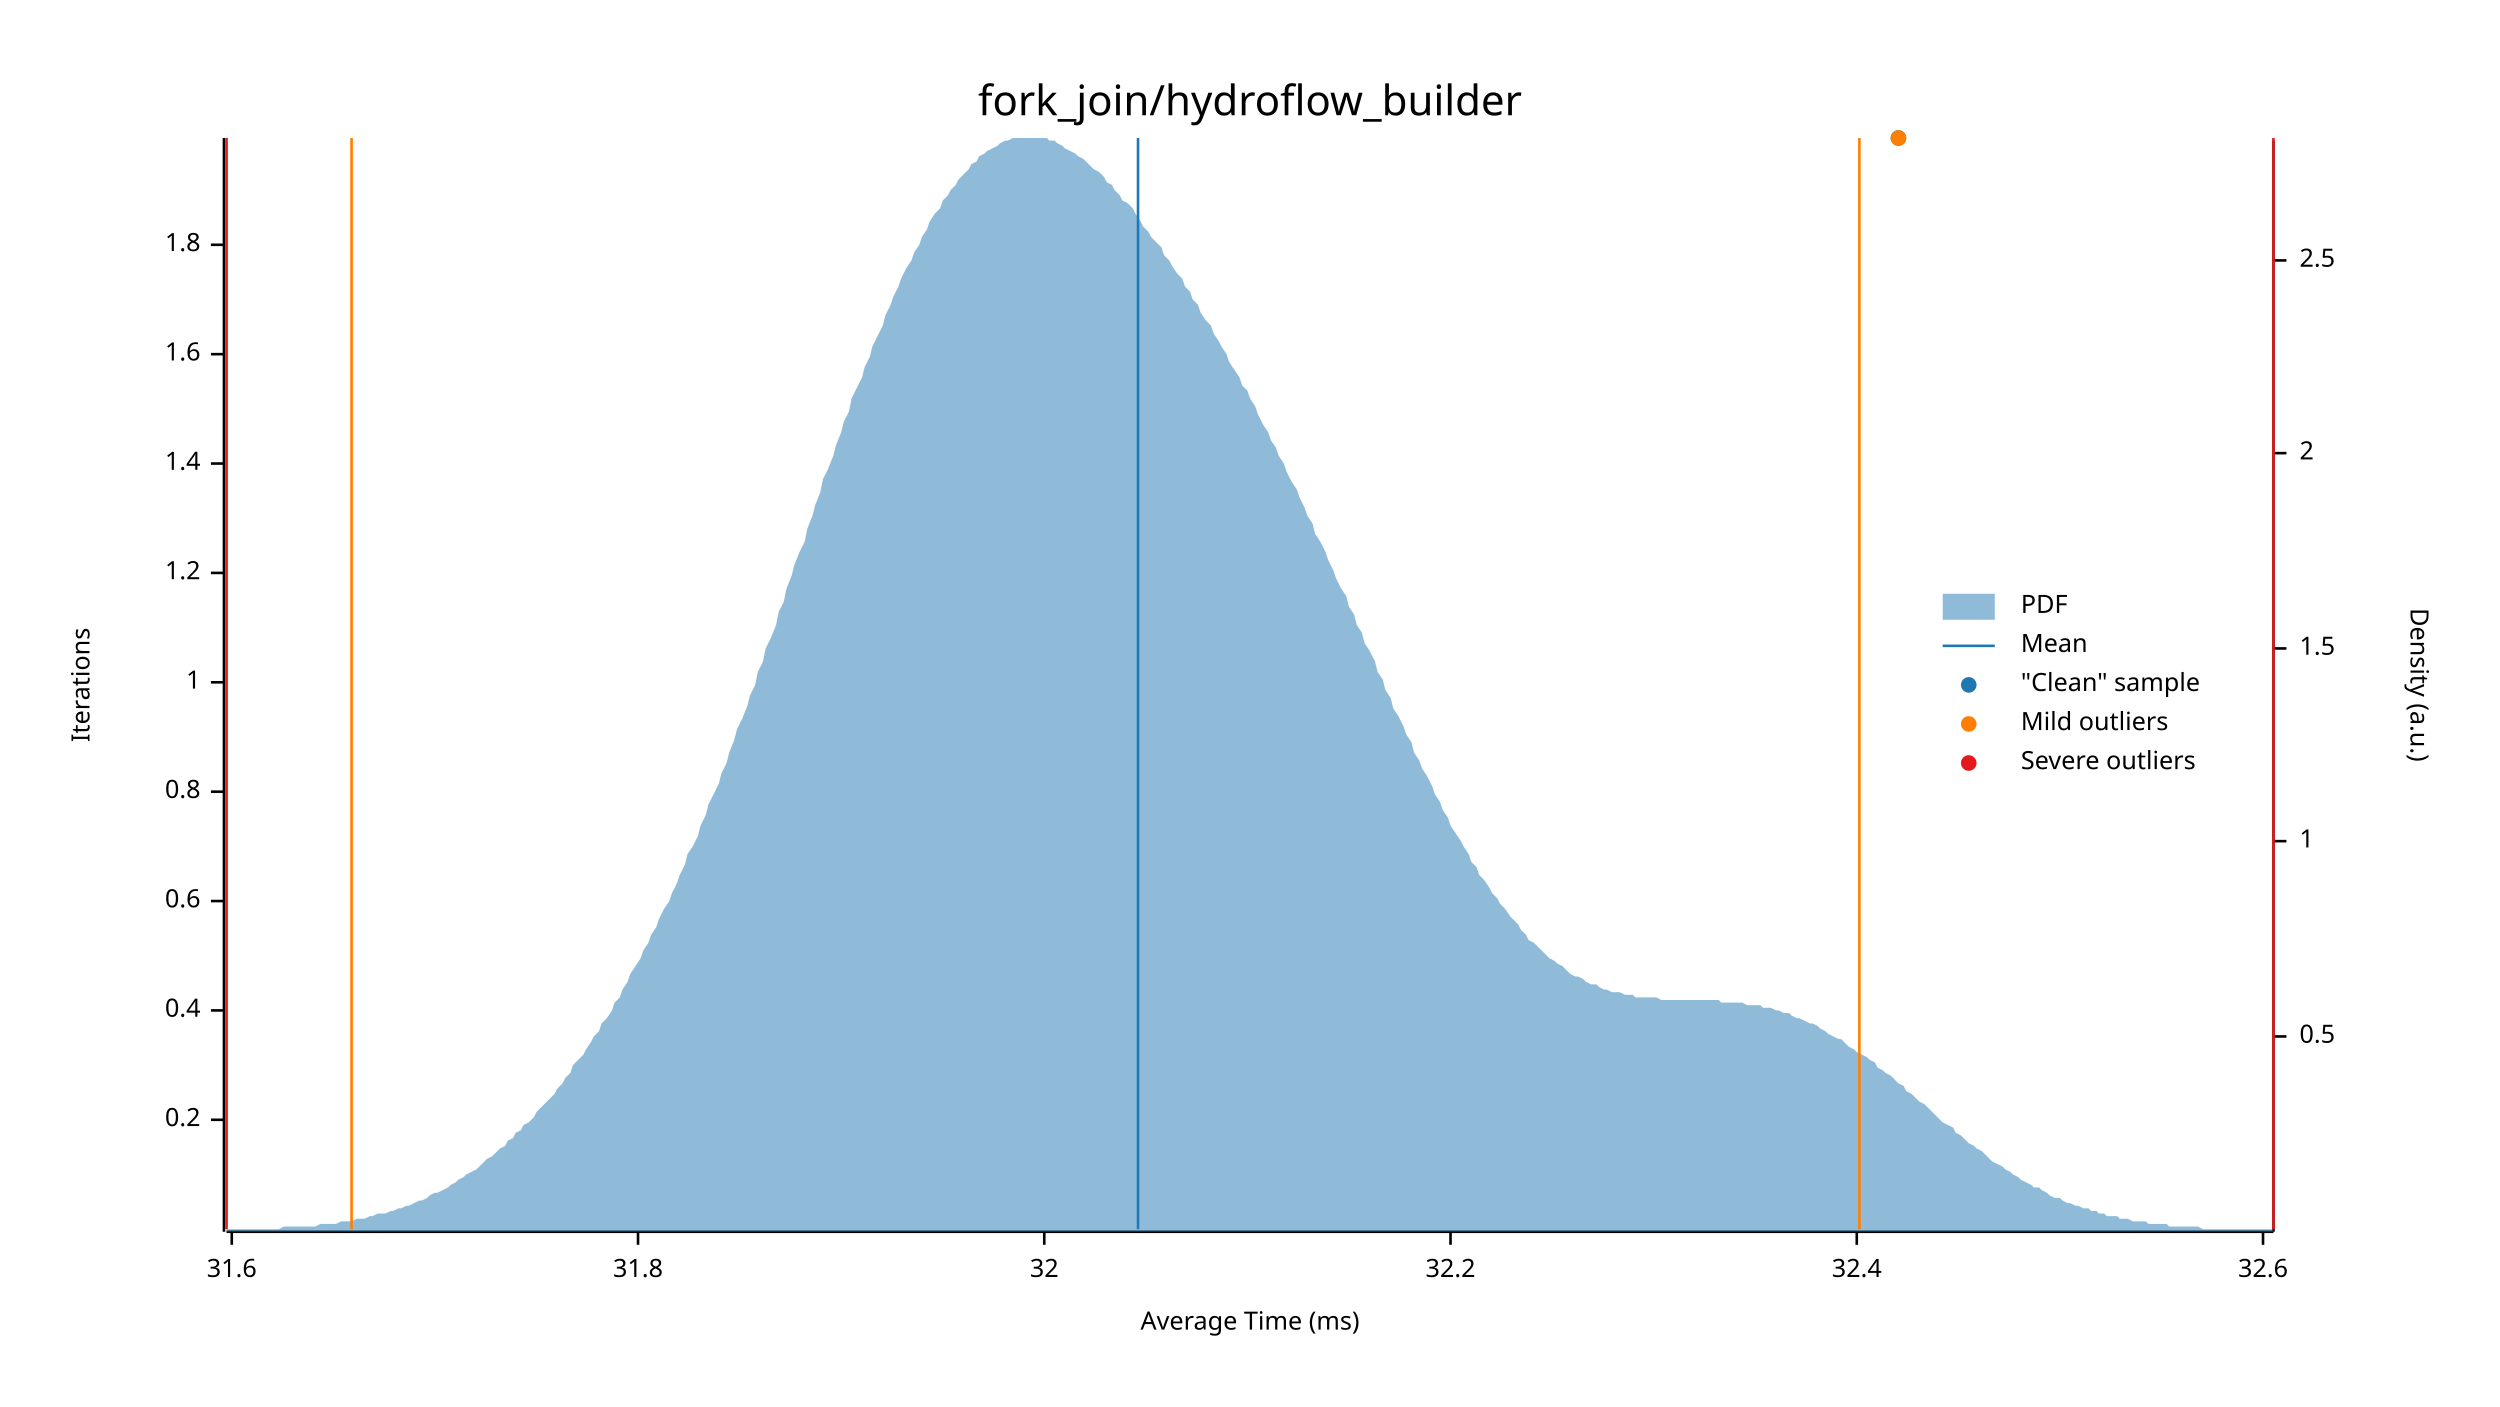
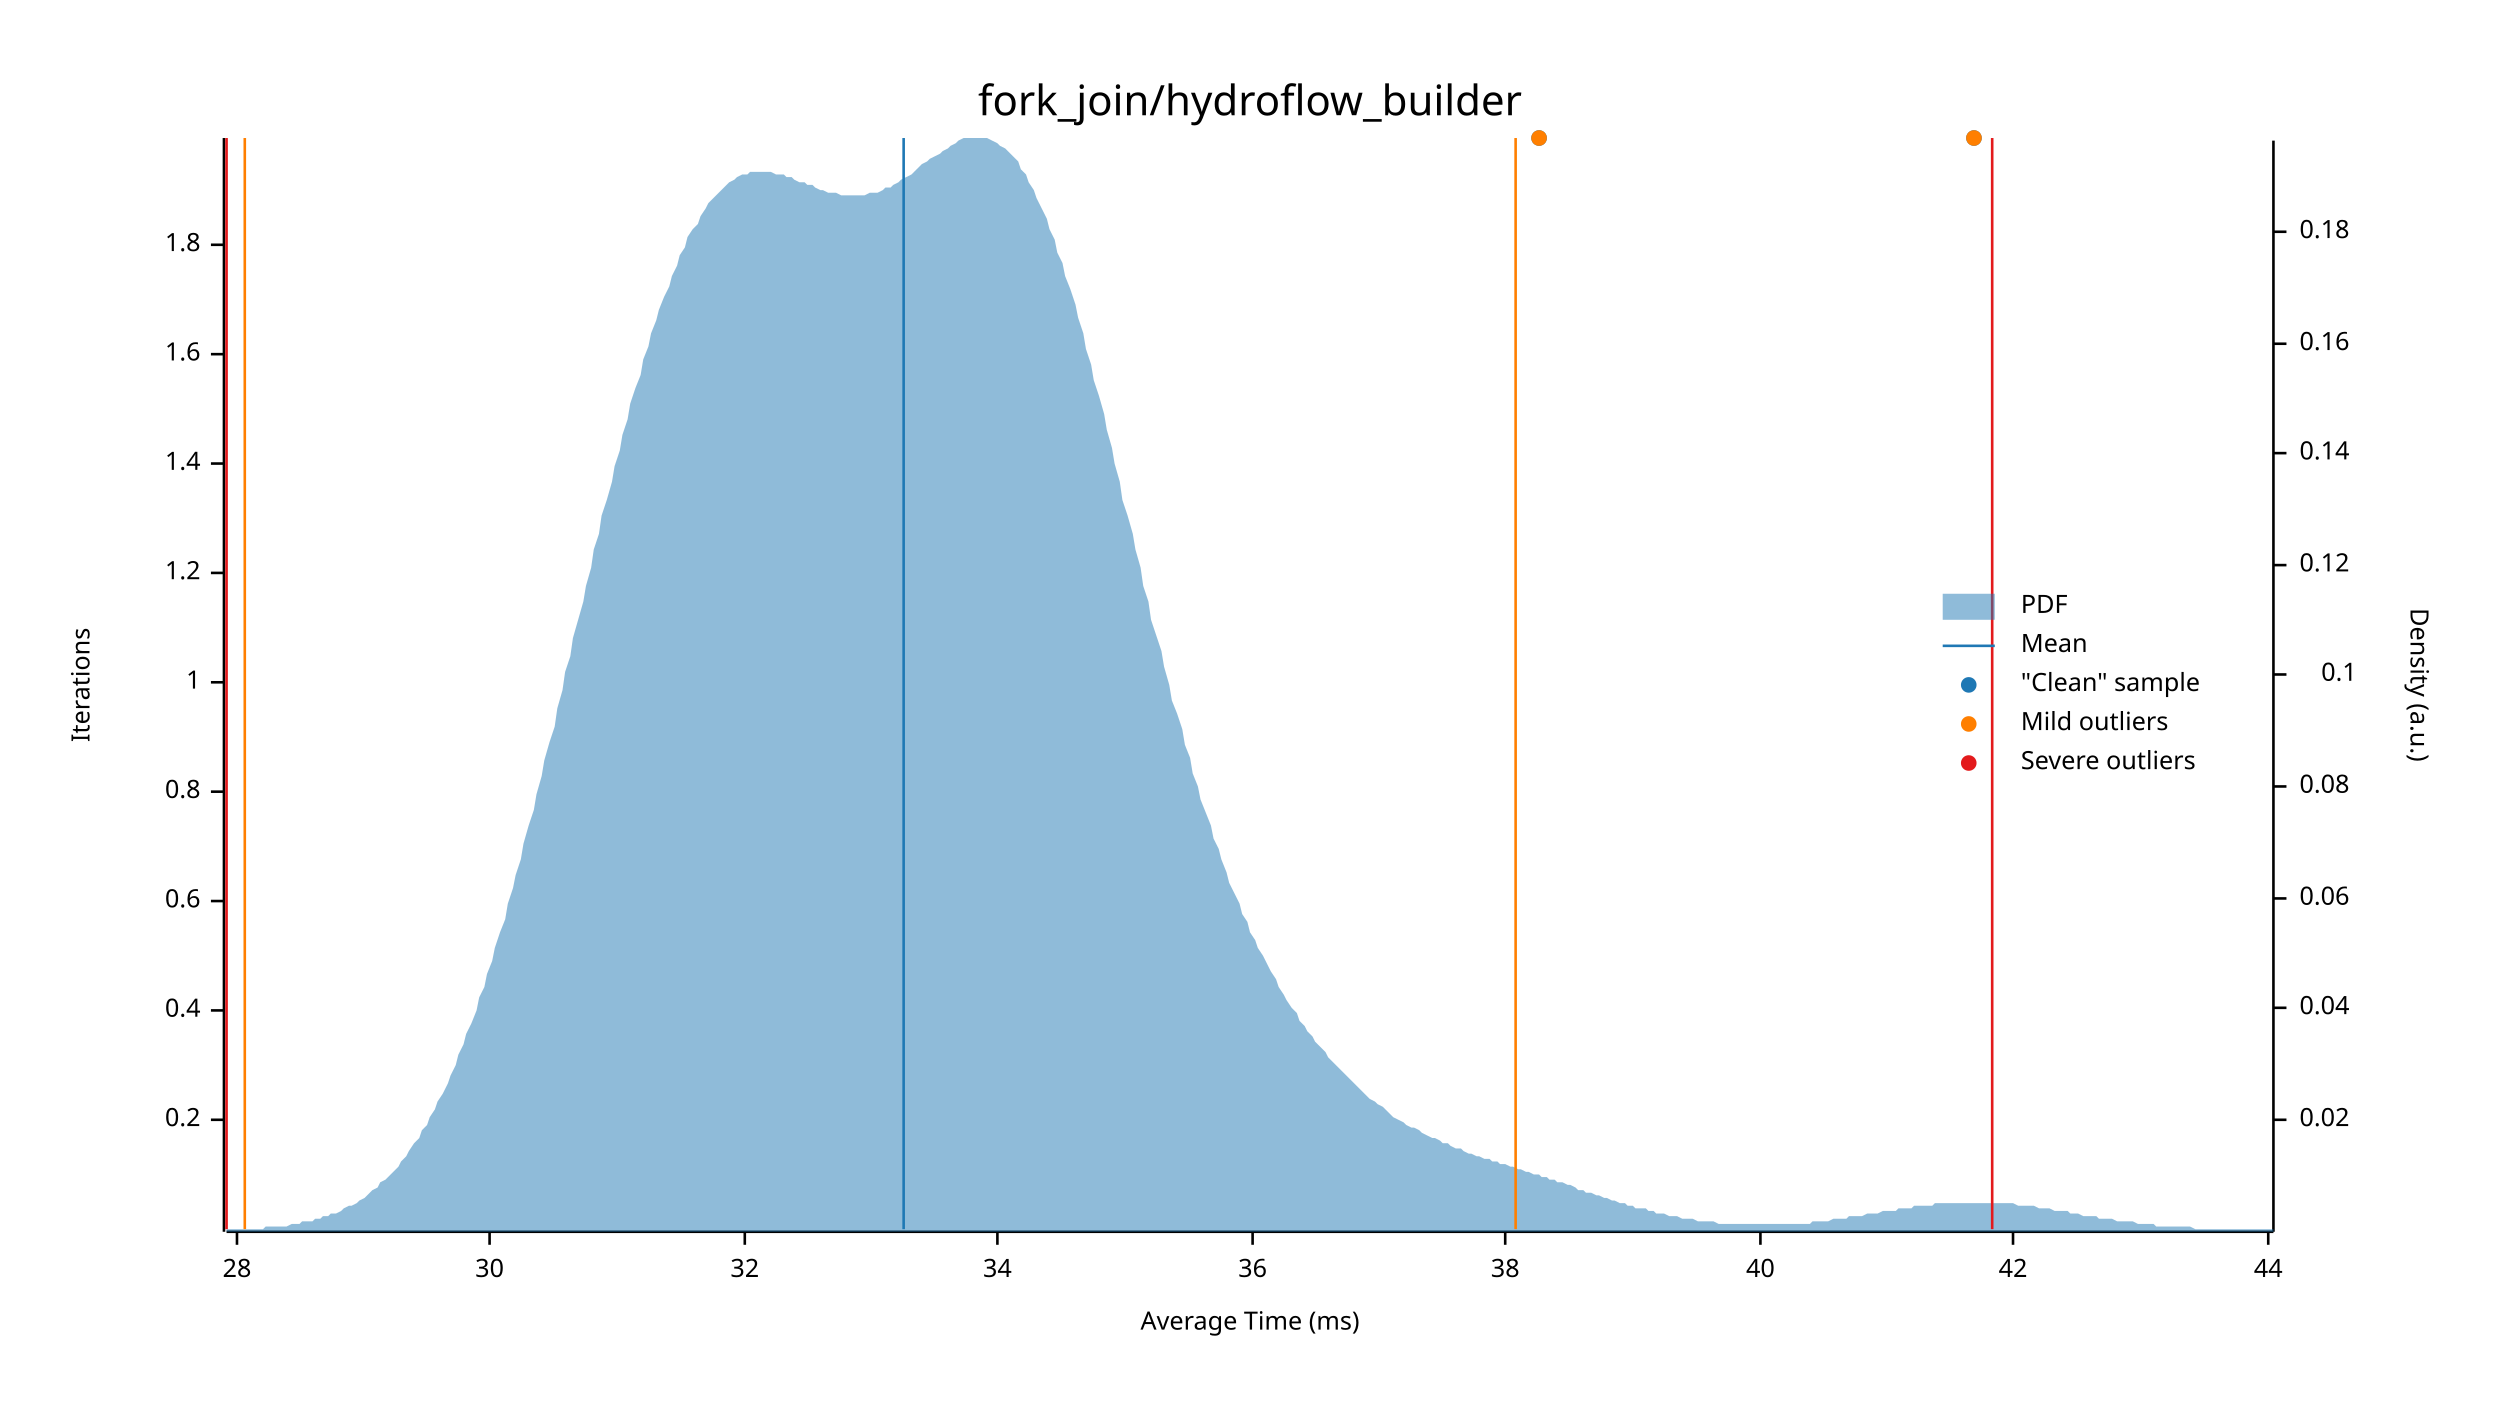
<svg xmlns="http://www.w3.org/2000/svg" width="960" height="540" viewBox="0 0 960 540">
  <text x="480" y="32" dy="0.76em" text-anchor="middle" font-family="sans-serif" font-size="16.129" opacity="1" fill="#000000">
fork_join/hydroflow_builder
</text>
  <text x="27" y="263" dy="0.76em" text-anchor="middle" font-family="sans-serif" font-size="9.677" opacity="1" fill="#000000" transform="rotate(270, 27, 263)">
Iterations
</text>
  <text x="480" y="513" dy="-0.5ex" text-anchor="middle" font-family="sans-serif" font-size="9.677" opacity="1" fill="#000000">
Average Time (ms)
</text>
  <polyline fill="none" opacity="1" stroke="#000000" stroke-width="1" points="86,53 86,473 " />
  <text x="77" y="430" dy="0.5ex" text-anchor="end" font-family="sans-serif" font-size="9.677" opacity="1" fill="#000000">
0.2
</text>
  <polyline fill="none" opacity="1" stroke="#000000" stroke-width="1" points="81,430 86,430 " />
  <text x="77" y="388" dy="0.5ex" text-anchor="end" font-family="sans-serif" font-size="9.677" opacity="1" fill="#000000">
0.4
</text>
  <polyline fill="none" opacity="1" stroke="#000000" stroke-width="1" points="81,388 86,388 " />
  <text x="77" y="346" dy="0.5ex" text-anchor="end" font-family="sans-serif" font-size="9.677" opacity="1" fill="#000000">
0.6
</text>
  <polyline fill="none" opacity="1" stroke="#000000" stroke-width="1" points="81,346 86,346 " />
  <text x="77" y="304" dy="0.5ex" text-anchor="end" font-family="sans-serif" font-size="9.677" opacity="1" fill="#000000">
0.8
</text>
  <polyline fill="none" opacity="1" stroke="#000000" stroke-width="1" points="81,304 86,304 " />
  <text x="77" y="262" dy="0.5ex" text-anchor="end" font-family="sans-serif" font-size="9.677" opacity="1" fill="#000000">
1
</text>
  <polyline fill="none" opacity="1" stroke="#000000" stroke-width="1" points="81,262 86,262 " />
  <text x="77" y="220" dy="0.5ex" text-anchor="end" font-family="sans-serif" font-size="9.677" opacity="1" fill="#000000">
1.2
</text>
  <polyline fill="none" opacity="1" stroke="#000000" stroke-width="1" points="81,220 86,220 " />
  <text x="77" y="178" dy="0.5ex" text-anchor="end" font-family="sans-serif" font-size="9.677" opacity="1" fill="#000000">
1.4
</text>
  <polyline fill="none" opacity="1" stroke="#000000" stroke-width="1" points="81,178 86,178 " />
  <text x="77" y="136" dy="0.5ex" text-anchor="end" font-family="sans-serif" font-size="9.677" opacity="1" fill="#000000">
1.6
</text>
  <polyline fill="none" opacity="1" stroke="#000000" stroke-width="1" points="81,136 86,136 " />
  <text x="77" y="94" dy="0.5ex" text-anchor="end" font-family="sans-serif" font-size="9.677" opacity="1" fill="#000000">
1.8
</text>
  <polyline fill="none" opacity="1" stroke="#000000" stroke-width="1" points="81,94 86,94 " />
  <polyline fill="none" opacity="1" stroke="#000000" stroke-width="1" points="87,473 873,473 " />
-   <text x="89" y="483" dy="0.76em" text-anchor="middle" font-family="sans-serif" font-size="9.677" opacity="1" fill="#000000">
- 31.6
+   <text x="91" y="483" dy="0.76em" text-anchor="middle" font-family="sans-serif" font-size="9.677" opacity="1" fill="#000000">
+ 28
</text>
-   <polyline fill="none" opacity="1" stroke="#000000" stroke-width="1" points="89,473 89,478 " />
-   <text x="245" y="483" dy="0.76em" text-anchor="middle" font-family="sans-serif" font-size="9.677" opacity="1" fill="#000000">
- 31.8
+   <polyline fill="none" opacity="1" stroke="#000000" stroke-width="1" points="91,473 91,478 " />
+   <text x="188" y="483" dy="0.76em" text-anchor="middle" font-family="sans-serif" font-size="9.677" opacity="1" fill="#000000">
+ 30
</text>
-   <polyline fill="none" opacity="1" stroke="#000000" stroke-width="1" points="245,473 245,478 " />
-   <text x="401" y="483" dy="0.76em" text-anchor="middle" font-family="sans-serif" font-size="9.677" opacity="1" fill="#000000">
+   <polyline fill="none" opacity="1" stroke="#000000" stroke-width="1" points="188,473 188,478 " />
+   <text x="286" y="483" dy="0.76em" text-anchor="middle" font-family="sans-serif" font-size="9.677" opacity="1" fill="#000000">
32
</text>
-   <polyline fill="none" opacity="1" stroke="#000000" stroke-width="1" points="401,473 401,478 " />
-   <text x="557" y="483" dy="0.76em" text-anchor="middle" font-family="sans-serif" font-size="9.677" opacity="1" fill="#000000">
- 32.2
+   <polyline fill="none" opacity="1" stroke="#000000" stroke-width="1" points="286,473 286,478 " />
+   <text x="383" y="483" dy="0.76em" text-anchor="middle" font-family="sans-serif" font-size="9.677" opacity="1" fill="#000000">
+ 34
</text>
-   <polyline fill="none" opacity="1" stroke="#000000" stroke-width="1" points="557,473 557,478 " />
-   <text x="713" y="483" dy="0.76em" text-anchor="middle" font-family="sans-serif" font-size="9.677" opacity="1" fill="#000000">
- 32.4
+   <polyline fill="none" opacity="1" stroke="#000000" stroke-width="1" points="383,473 383,478 " />
+   <text x="481" y="483" dy="0.76em" text-anchor="middle" font-family="sans-serif" font-size="9.677" opacity="1" fill="#000000">
+ 36
</text>
-   <polyline fill="none" opacity="1" stroke="#000000" stroke-width="1" points="713,473 713,478 " />
-   <text x="869" y="483" dy="0.76em" text-anchor="middle" font-family="sans-serif" font-size="9.677" opacity="1" fill="#000000">
- 32.6
+   <polyline fill="none" opacity="1" stroke="#000000" stroke-width="1" points="481,473 481,478 " />
+   <text x="578" y="483" dy="0.76em" text-anchor="middle" font-family="sans-serif" font-size="9.677" opacity="1" fill="#000000">
+ 38
</text>
-   <polyline fill="none" opacity="1" stroke="#000000" stroke-width="1" points="869,473 869,478 " />
+   <polyline fill="none" opacity="1" stroke="#000000" stroke-width="1" points="578,473 578,478 " />
+   <text x="676" y="483" dy="0.76em" text-anchor="middle" font-family="sans-serif" font-size="9.677" opacity="1" fill="#000000">
+ 40
+ </text>
+   <polyline fill="none" opacity="1" stroke="#000000" stroke-width="1" points="676,473 676,478 " />
+   <text x="773" y="483" dy="0.76em" text-anchor="middle" font-family="sans-serif" font-size="9.677" opacity="1" fill="#000000">
+ 42
+ </text>
+   <polyline fill="none" opacity="1" stroke="#000000" stroke-width="1" points="773,473 773,478 " />
+   <text x="871" y="483" dy="0.76em" text-anchor="middle" font-family="sans-serif" font-size="9.677" opacity="1" fill="#000000">
+ 44
+ </text>
+   <polyline fill="none" opacity="1" stroke="#000000" stroke-width="1" points="871,473 871,478 " />
  <text x="933" y="263" dy="0.76em" text-anchor="middle" font-family="sans-serif" font-size="9.677" opacity="1" fill="#000000" transform="rotate(90, 933, 263)">
Density (a.u.)
</text>
  <polyline fill="none" opacity="1" stroke="#000000" stroke-width="1" points="873,54 873,473 " />
-   <text x="883" y="398" dy="0.5ex" text-anchor="start" font-family="sans-serif" font-size="9.677" opacity="1" fill="#000000">
- 0.5
+   <text x="883" y="430" dy="0.5ex" text-anchor="start" font-family="sans-serif" font-size="9.677" opacity="1" fill="#000000">
+ 0.02
</text>
-   <polyline fill="none" opacity="1" stroke="#000000" stroke-width="1" points="873,398 878,398 " />
-   <text x="883" y="323" dy="0.5ex" text-anchor="start" font-family="sans-serif" font-size="9.677" opacity="1" fill="#000000">
- 1
+   <polyline fill="none" opacity="1" stroke="#000000" stroke-width="1" points="873,430 878,430 " />
+   <text x="883" y="387" dy="0.5ex" text-anchor="start" font-family="sans-serif" font-size="9.677" opacity="1" fill="#000000">
+ 0.04
</text>
-   <polyline fill="none" opacity="1" stroke="#000000" stroke-width="1" points="873,323 878,323 " />
-   <text x="883" y="249" dy="0.5ex" text-anchor="start" font-family="sans-serif" font-size="9.677" opacity="1" fill="#000000">
- 1.5
+   <polyline fill="none" opacity="1" stroke="#000000" stroke-width="1" points="873,387 878,387 " />
+   <text x="883" y="345" dy="0.5ex" text-anchor="start" font-family="sans-serif" font-size="9.677" opacity="1" fill="#000000">
+ 0.06
</text>
-   <polyline fill="none" opacity="1" stroke="#000000" stroke-width="1" points="873,249 878,249 " />
+   <polyline fill="none" opacity="1" stroke="#000000" stroke-width="1" points="873,345 878,345 " />
+   <text x="883" y="302" dy="0.5ex" text-anchor="start" font-family="sans-serif" font-size="9.677" opacity="1" fill="#000000">
+ 0.08
+ </text>
+   <polyline fill="none" opacity="1" stroke="#000000" stroke-width="1" points="873,302 878,302 " />
+   <text x="905" y="259" dy="0.5ex" text-anchor="end" font-family="sans-serif" font-size="9.677" opacity="1" fill="#000000">
+ 0.1
+ </text>
+   <polyline fill="none" opacity="1" stroke="#000000" stroke-width="1" points="873,259 878,259 " />
+   <text x="883" y="217" dy="0.5ex" text-anchor="start" font-family="sans-serif" font-size="9.677" opacity="1" fill="#000000">
+ 0.12
+ </text>
+   <polyline fill="none" opacity="1" stroke="#000000" stroke-width="1" points="873,217 878,217 " />
  <text x="883" y="174" dy="0.5ex" text-anchor="start" font-family="sans-serif" font-size="9.677" opacity="1" fill="#000000">
- 2
+ 0.14
</text>
  <polyline fill="none" opacity="1" stroke="#000000" stroke-width="1" points="873,174 878,174 " />
-   <text x="883" y="100" dy="0.5ex" text-anchor="start" font-family="sans-serif" font-size="9.677" opacity="1" fill="#000000">
- 2.5
+   <text x="883" y="132" dy="0.5ex" text-anchor="start" font-family="sans-serif" font-size="9.677" opacity="1" fill="#000000">
+ 0.16
</text>
-   <polyline fill="none" opacity="1" stroke="#000000" stroke-width="1" points="873,100 878,100 " />
-   <polygon opacity="0.5" fill="#1F78B4" points="87,472 88,472 90,472 91,472 93,472 94,472 96,472 98,472 99,472 101,472 102,472 104,472 105,472 107,472 109,471 110,471 112,471 113,471 115,471 116,471 118,471 120,471 121,471 123,470 124,470 126,470 127,470 129,470 131,469 132,469 134,469 135,469 137,468 138,468 140,468 142,467 143,467 145,466 146,466 148,466 150,465 151,465 153,464 154,464 156,463 157,463 159,462 161,461 162,461 164,460 165,459 167,458 168,458 170,457 172,456 173,455 175,454 176,453 178,452 179,451 181,450 183,449 184,448 186,446 187,445 189,444 190,443 192,441 194,440 195,438 197,437 198,435 200,434 201,432 203,431 205,429 206,427 208,425 209,424 211,422 213,420 214,418 216,416 217,414 219,412 220,409 222,407 224,405 225,403 227,400 228,398 230,396 231,393 233,391 235,388 236,385 238,383 239,380 241,377 242,374 244,371 246,368 247,365 249,362 250,359 252,356 253,353 255,349 257,346 258,343 260,339 261,336 263,332 264,328 266,325 268,321 269,317 271,313 272,309 274,305 276,301 277,297 279,293 280,289 282,284 283,280 285,276 287,271 288,267 290,263 291,258 293,254 294,249 296,245 298,240 299,235 301,231 302,226 304,221 305,217 307,212 309,208 310,203 312,198 313,194 315,189 316,184 318,180 320,175 321,171 323,166 324,162 326,158 327,153 329,149 331,145 332,141 334,137 335,133 337,129 339,125 340,121 342,117 343,114 345,110 346,107 348,103 350,100 351,97 353,94 354,91 356,88 357,85 359,82 361,80 362,77 364,75 365,73 367,71 368,69 370,67 372,65 373,63 375,62 376,60 378,59 379,58 381,57 383,56 384,55 386,54 387,54 389,53 391,53 392,53 394,53 395,53 397,53 398,53 400,53 402,53 403,54 405,54 406,55 408,56 409,57 411,58 413,59 414,60 416,61 417,62 419,64 420,65 422,66 424,68 425,70 427,71 428,73 430,75 431,77 433,78 435,80 436,82 438,85 439,87 441,89 442,91 444,93 446,95 447,98 449,100 450,102 452,105 454,107 455,110 457,112 458,115 460,117 461,120 463,123 465,125 466,128 468,131 469,133 471,136 472,139 474,142 476,145 477,148 479,150 480,153 482,156 483,159 485,163 487,166 488,169 490,172 491,175 493,178 494,181 496,185 498,188 499,191 501,195 502,198 504,201 505,205 507,208 509,212 510,215 512,219 513,222 515,226 517,229 518,233 520,236 521,240 523,243 524,247 526,250 528,254 529,258 531,261 532,265 534,268 535,272 537,275 539,279 540,282 542,285 543,289 545,292 546,295 548,298 550,302 551,305 553,308 554,311 556,314 557,317 559,320 561,323 562,325 564,328 565,331 567,333 568,336 570,338 572,341 573,343 575,345 576,347 578,349 580,352 581,353 583,355 584,357 586,359 587,361 589,362 591,364 592,365 594,367 595,368 597,369 598,370 600,371 602,373 603,374 605,375 606,375 608,376 609,377 611,378 613,378 614,379 616,380 617,380 619,381 620,381 622,381 624,382 625,382 627,382 628,383 630,383 632,383 633,383 635,383 636,383 638,384 639,384 641,384 643,384 644,384 646,384 647,384 649,384 650,384 652,384 654,384 655,384 657,384 658,384 660,384 661,385 663,385 665,385 666,385 668,385 669,385 671,386 672,386 674,386 676,386 677,387 679,387 680,387 682,388 683,388 685,389 687,389 688,390 690,391 691,391 693,392 695,393 696,393 698,394 699,395 701,396 702,397 704,398 706,399 707,399 709,401 710,402 712,403 713,404 715,405 717,406 718,407 720,408 721,410 723,411 724,412 726,413 728,415 729,416 731,417 732,419 734,420 735,421 737,423 739,424 740,425 742,427 743,428 745,430 746,431 748,432 750,433 751,435 753,436 754,437 756,439 758,440 759,441 761,442 762,443 764,445 765,446 767,447 769,448 770,449 772,450 773,451 775,452 776,453 778,454 780,455 781,456 783,456 784,457 786,458 787,459 789,460 791,460 792,461 794,462 795,462 797,463 798,463 800,464 802,464 803,465 805,465 806,466 808,466 809,467 811,467 813,467 814,468 816,468 817,468 819,469 821,469 822,469 824,469 825,470 827,470 828,470 830,470 832,470 833,471 835,471 836,471 838,471 839,471 841,471 843,471 844,471 846,472 847,472 849,472 850,472 852,472 854,472 855,472 857,472 858,472 860,472 861,472 863,472 865,472 866,472 868,472 869,472 871,472 873,472 873,473 87,473 " />
-   <polyline fill="none" opacity="1" stroke="#1F78B4" stroke-width="1" points="437,472 437,53 " />
-   <polyline fill="none" opacity="1" stroke="#FF7F00" stroke-width="1" points="135,472 135,53 " />
-   <polyline fill="none" opacity="1" stroke="#FF7F00" stroke-width="1" points="714,472 714,53 " />
+   <polyline fill="none" opacity="1" stroke="#000000" stroke-width="1" points="873,132 878,132 " />
+   <text x="883" y="89" dy="0.5ex" text-anchor="start" font-family="sans-serif" font-size="9.677" opacity="1" fill="#000000">
+ 0.18
+ </text>
+   <polyline fill="none" opacity="1" stroke="#000000" stroke-width="1" points="873,89 878,89 " />
+   <polygon opacity="0.5" fill="#1F78B4" points="87,472 88,472 90,472 91,472 93,472 94,472 96,472 98,472 99,472 101,472 102,471 104,471 105,471 107,471 109,471 110,471 112,470 113,470 115,470 116,469 118,469 120,469 121,468 123,468 124,467 126,467 127,466 129,466 131,465 132,464 134,463 135,463 137,462 138,461 140,460 142,458 143,457 145,456 146,454 148,453 150,451 151,450 153,448 154,446 156,444 157,442 159,439 161,437 162,434 164,432 165,429 167,426 168,423 170,420 172,416 173,413 175,409 176,405 178,401 179,397 181,393 183,388 184,383 186,379 187,374 189,369 190,364 192,358 194,353 195,347 197,341 198,336 200,330 201,324 203,317 205,311 206,305 208,298 209,292 211,285 213,279 214,272 216,265 217,258 219,252 220,245 222,238 224,231 225,225 227,218 228,211 230,205 231,198 233,192 235,185 236,179 238,173 239,167 241,161 242,155 244,149 246,144 247,138 249,133 250,128 252,123 253,119 255,114 257,110 258,106 260,102 261,98 263,95 264,91 266,88 268,86 269,83 271,80 272,78 274,76 276,74 277,73 279,71 280,70 282,69 283,68 285,67 287,67 288,66 290,66 291,66 293,66 294,66 296,66 298,67 299,67 301,67 302,68 304,68 305,69 307,70 309,70 310,71 312,71 313,72 315,73 316,73 318,74 320,74 321,74 323,75 324,75 326,75 327,75 329,75 331,75 332,75 334,74 335,74 337,74 339,73 340,72 342,72 343,71 345,70 346,69 348,68 350,67 351,66 353,64 354,63 356,62 357,61 359,60 361,59 362,58 364,57 365,56 367,55 368,54 370,53 372,53 373,53 375,53 376,53 378,53 379,53 381,54 383,55 384,56 386,57 387,58 389,60 391,62 392,65 394,67 395,70 397,73 398,76 400,80 402,84 403,88 405,92 406,97 408,101 409,106 411,111 413,117 414,122 416,128 417,134 419,140 420,146 422,152 424,159 425,165 427,172 428,178 430,185 431,192 433,198 435,205 436,211 438,218 439,225 441,231 442,238 444,244 446,250 447,256 449,263 450,269 452,274 454,280 455,286 457,291 458,297 460,302 461,307 463,312 465,317 466,322 468,326 469,330 471,335 472,339 474,343 476,347 477,351 479,354 480,358 482,361 483,364 485,367 487,371 488,373 490,376 491,379 493,382 494,384 496,387 498,389 499,392 501,394 502,396 504,398 505,400 507,402 509,404 510,406 512,408 513,409 515,411 517,413 518,414 520,416 521,417 523,419 524,420 526,422 528,423 529,424 531,425 532,426 534,428 535,429 537,430 539,431 540,432 542,433 543,433 545,434 546,435 548,436 550,437 551,437 553,438 554,439 556,439 557,440 559,441 561,441 562,442 564,443 565,443 567,444 568,444 570,445 572,445 573,446 575,446 576,447 578,447 580,448 581,448 583,449 584,449 586,450 587,450 589,451 591,451 592,452 594,452 595,453 597,453 598,454 600,454 602,455 603,455 605,456 606,457 608,457 609,458 611,458 613,459 614,459 616,460 617,460 619,461 620,461 622,462 624,462 625,463 627,463 628,464 630,464 632,464 633,465 635,465 636,466 638,466 639,466 641,467 643,467 644,467 646,468 647,468 649,468 650,468 652,469 654,469 655,469 657,469 658,469 660,470 661,470 663,470 665,470 666,470 668,470 669,470 671,470 672,470 674,470 676,470 677,470 679,470 680,470 682,470 683,470 685,470 687,470 688,470 690,470 691,470 693,470 695,470 696,469 698,469 699,469 701,469 702,469 704,468 706,468 707,468 709,468 710,467 712,467 713,467 715,467 717,466 718,466 720,466 721,466 723,465 724,465 726,465 728,465 729,464 731,464 732,464 734,464 735,463 737,463 739,463 740,463 742,463 743,462 745,462 746,462 748,462 750,462 751,462 753,462 754,462 756,462 758,462 759,462 761,462 762,462 764,462 765,462 767,462 769,462 770,462 772,462 773,462 775,463 776,463 778,463 780,463 781,463 783,464 784,464 786,464 787,464 789,465 791,465 792,465 794,465 795,466 797,466 798,466 800,467 802,467 803,467 805,467 806,468 808,468 809,468 811,468 813,469 814,469 816,469 817,469 819,469 821,470 822,470 824,470 825,470 827,470 828,471 830,471 832,471 833,471 835,471 836,471 838,471 839,471 841,471 843,472 844,472 846,472 847,472 849,472 850,472 852,472 854,472 855,472 857,472 858,472 860,472 861,472 863,472 865,472 866,472 868,472 869,472 871,472 873,472 873,473 87,473 " />
+   <polyline fill="none" opacity="1" stroke="#1F78B4" stroke-width="1" points="347,472 347,53 " />
+   <polyline fill="none" opacity="1" stroke="#FF7F00" stroke-width="1" points="94,472 94,53 " />
+   <polyline fill="none" opacity="1" stroke="#FF7F00" stroke-width="1" points="582,472 582,53 " />
  <polyline fill="none" opacity="1" stroke="#E31A1C" stroke-width="1" points="87,472 87,53 " />
-   <polyline fill="none" opacity="1" stroke="#E31A1C" stroke-width="1" points="873,472 873,53 " />
-   <circle cx="729" cy="53" r="3" opacity="1" fill="#1F78B4" stroke="none" stroke-width="1" />
-   <circle cx="729" cy="53" r="3" opacity="1" fill="#FF7F00" stroke="none" stroke-width="1" />
+   <polyline fill="none" opacity="1" stroke="#E31A1C" stroke-width="1" points="765,472 765,53 " />
+   <circle cx="758" cy="53" r="3" opacity="1" fill="#1F78B4" stroke="none" stroke-width="1" />
+   <circle cx="591" cy="53" r="3" opacity="1" fill="#1F78B4" stroke="none" stroke-width="1" />
+   <circle cx="758" cy="53" r="3" opacity="1" fill="#FF7F00" stroke="none" stroke-width="1" />
+   <circle cx="591" cy="53" r="3" opacity="1" fill="#FF7F00" stroke="none" stroke-width="1" />
  <text x="776" y="228" dy="0.76em" text-anchor="start" font-family="sans-serif" font-size="9.677" opacity="1" fill="#000000">
PDF
</text>
  <text x="776" y="243" dy="0.76em" text-anchor="start" font-family="sans-serif" font-size="9.677" opacity="1" fill="#000000">
Mean
</text>
  <text x="776" y="258" dy="0.76em" text-anchor="start" font-family="sans-serif" font-size="9.677" opacity="1" fill="#000000">
"Clean" sample
</text>
  <text x="776" y="273" dy="0.76em" text-anchor="start" font-family="sans-serif" font-size="9.677" opacity="1" fill="#000000">
Mild outliers
</text>
  <text x="776" y="288" dy="0.76em" text-anchor="start" font-family="sans-serif" font-size="9.677" opacity="1" fill="#000000">
Severe outliers
</text>
  <rect x="746" y="228" width="20" height="10" opacity="0.5" fill="#1F78B4" stroke="none" />
  <polyline fill="none" opacity="1" stroke="#1F78B4" stroke-width="1" points="746,248 766,248 " />
  <circle cx="756" cy="263" r="3" opacity="1" fill="#1F78B4" stroke="none" stroke-width="1" />
  <circle cx="756" cy="278" r="3" opacity="1" fill="#FF7F00" stroke="none" stroke-width="1" />
  <circle cx="756" cy="293" r="3" opacity="1" fill="#E31A1C" stroke="none" stroke-width="1" />
</svg>
